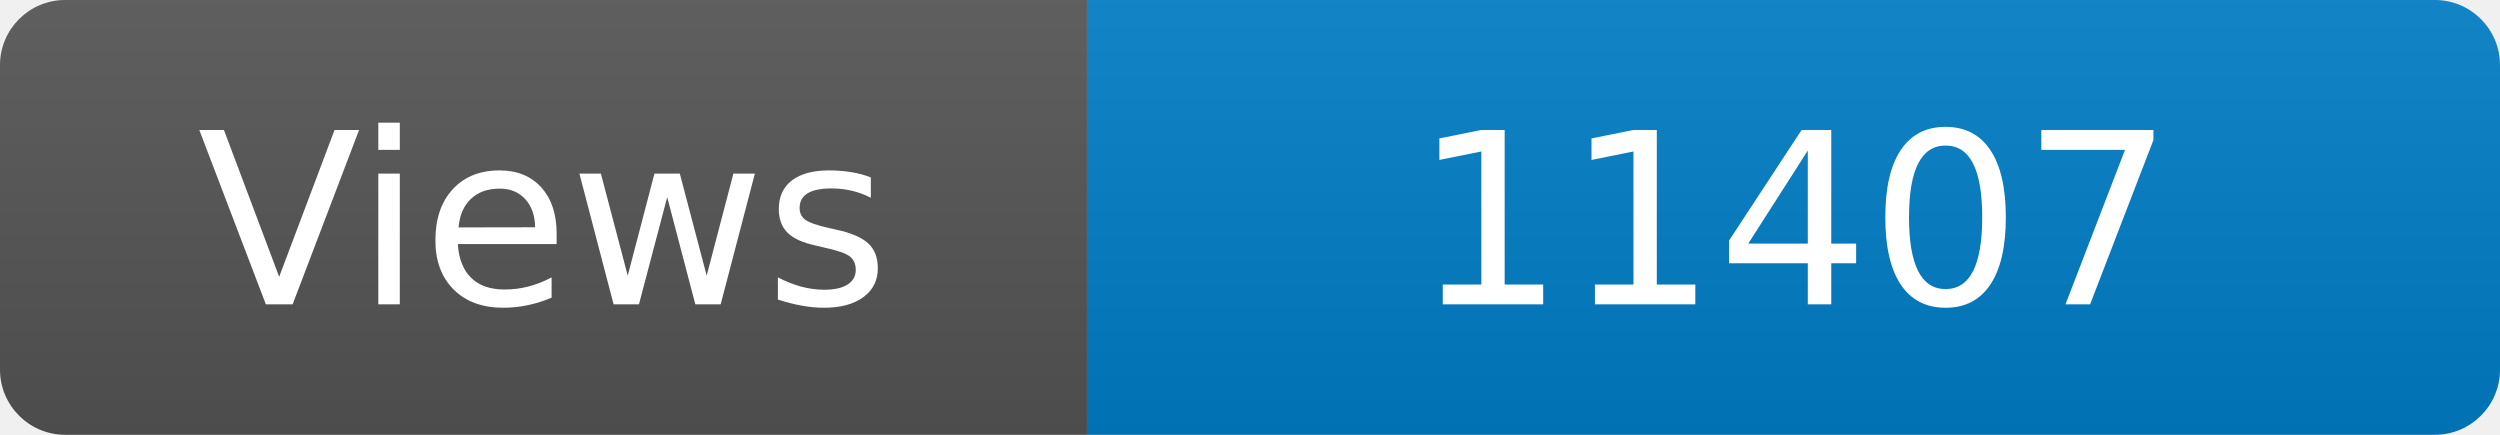
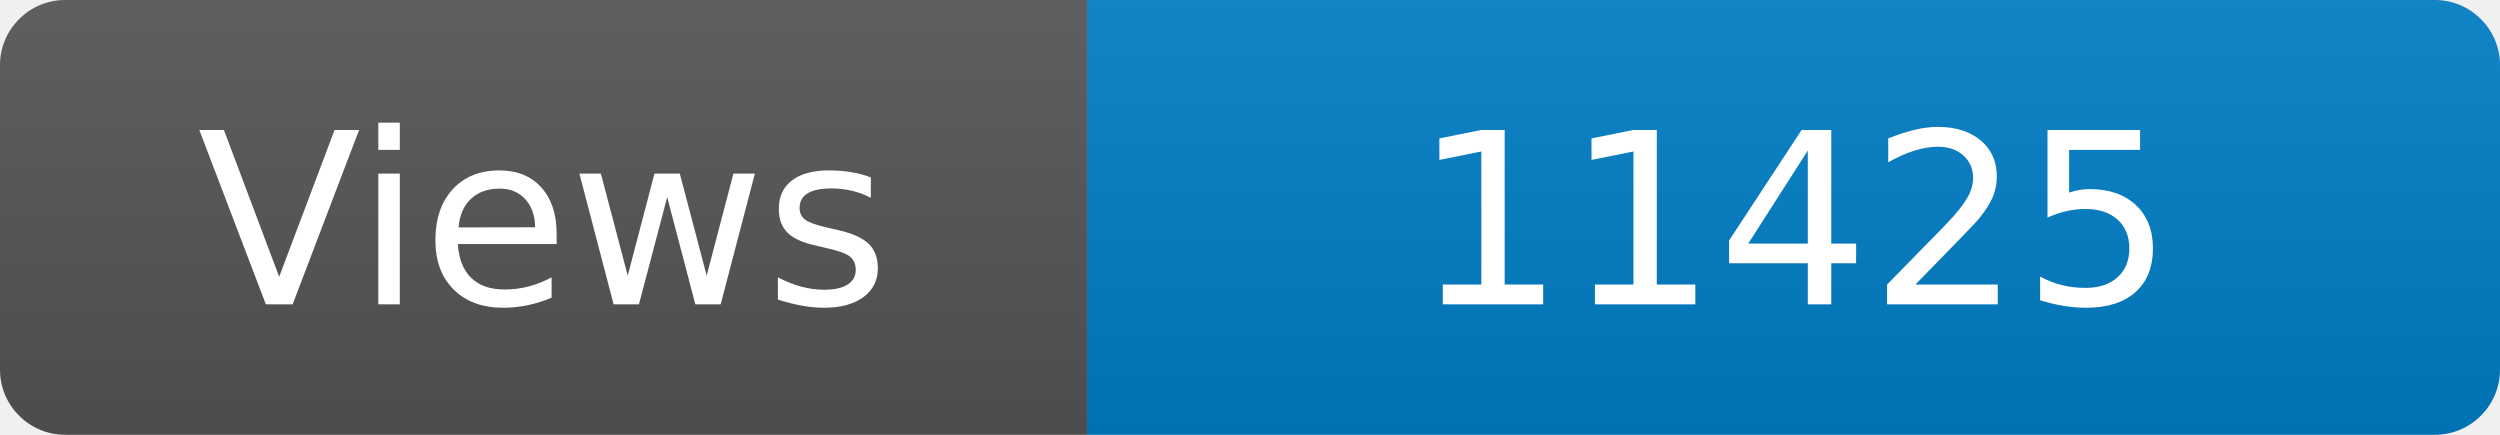
<svg xmlns="http://www.w3.org/2000/svg" width="115" height="20" role="img" aria-label="Maintained?: yes">
  <linearGradient id="s" x2="0" y2="100%">
    <stop offset="0" stop-color="#bbb" stop-opacity=".1" />
    <stop offset="1" stop-opacity=".1" />
  </linearGradient>
  <clipPath id="r">
    <rect width="115" height="20" rx="3" fill="#fff" />
  </clipPath>
  <g clip-path="url(#r)">
    <rect width="50" height="20" fill="#555" />
    <rect x="50" width="160" height="20" fill="#007ec6" />
    <rect width="115" height="20" fill="url(#s)" />
  </g>
  <g fill="#fff" text-anchor="middle" font-family="Verdana,Geneva,DejaVu Sans,sans-serif" font-size="110">
    <text x="250" y="140" transform="scale(.1)" fill="#fff">Views</text>
-     <text x="825" y="140" transform="scale(.1)" fill="#fff">11407</text>
+     <text x="825" y="140" transform="scale(.1)" fill="#fff">11425</text>
  </g>
</svg>
